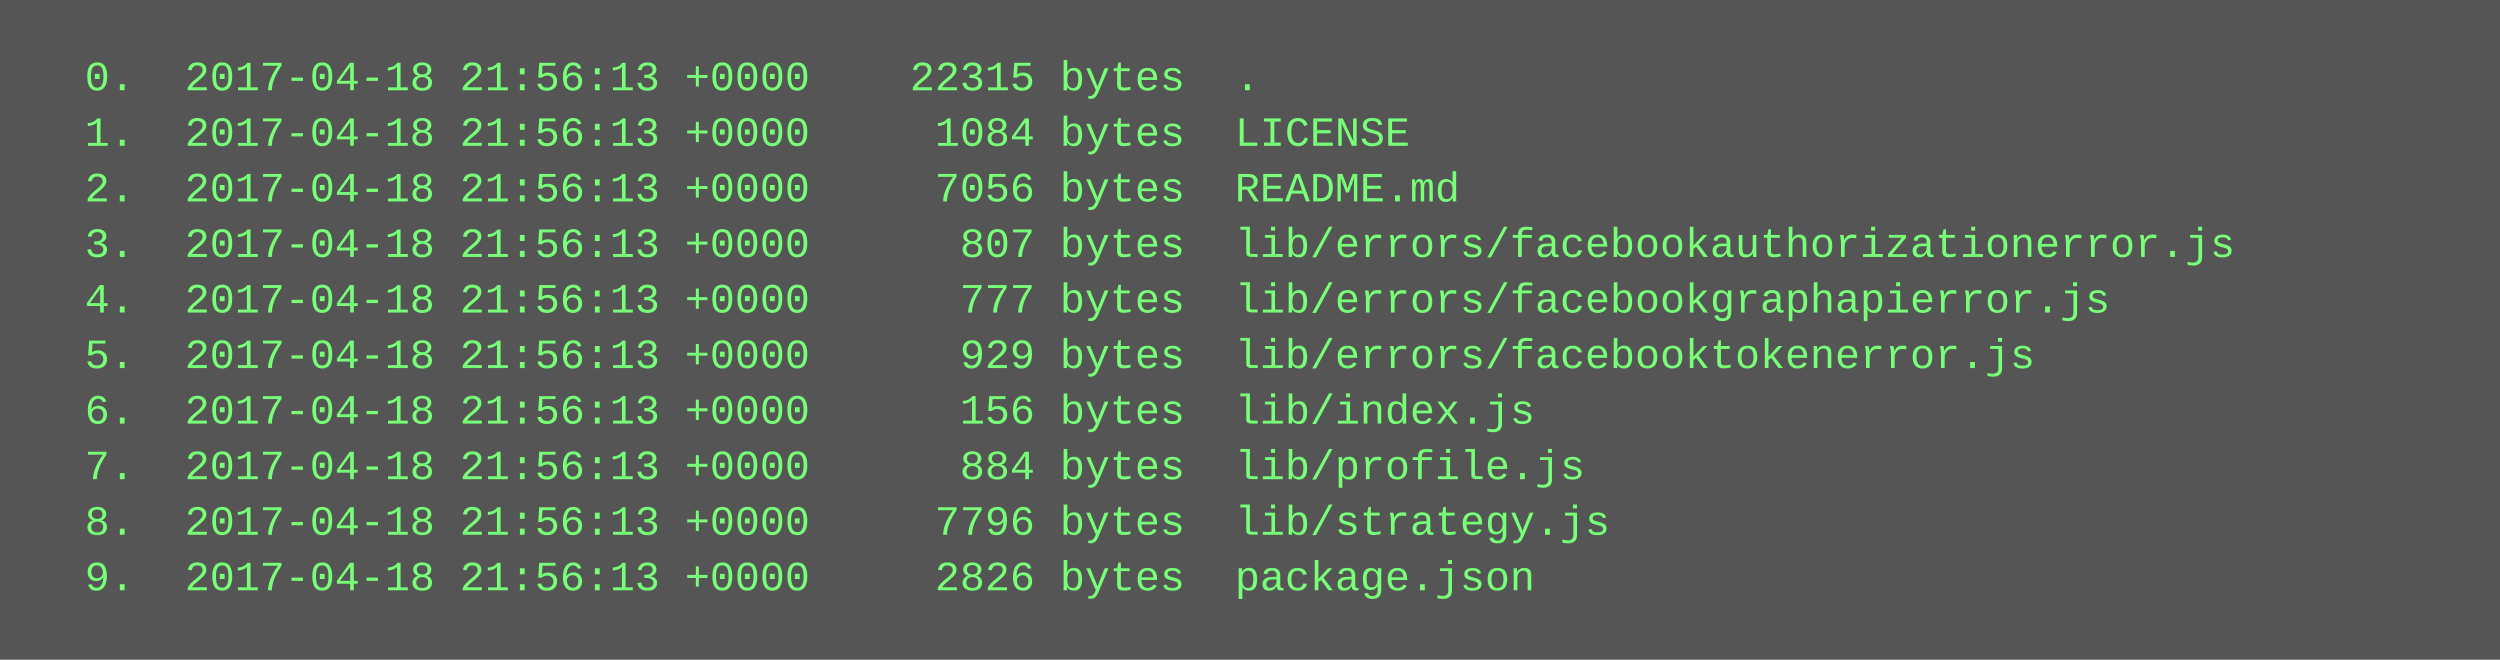
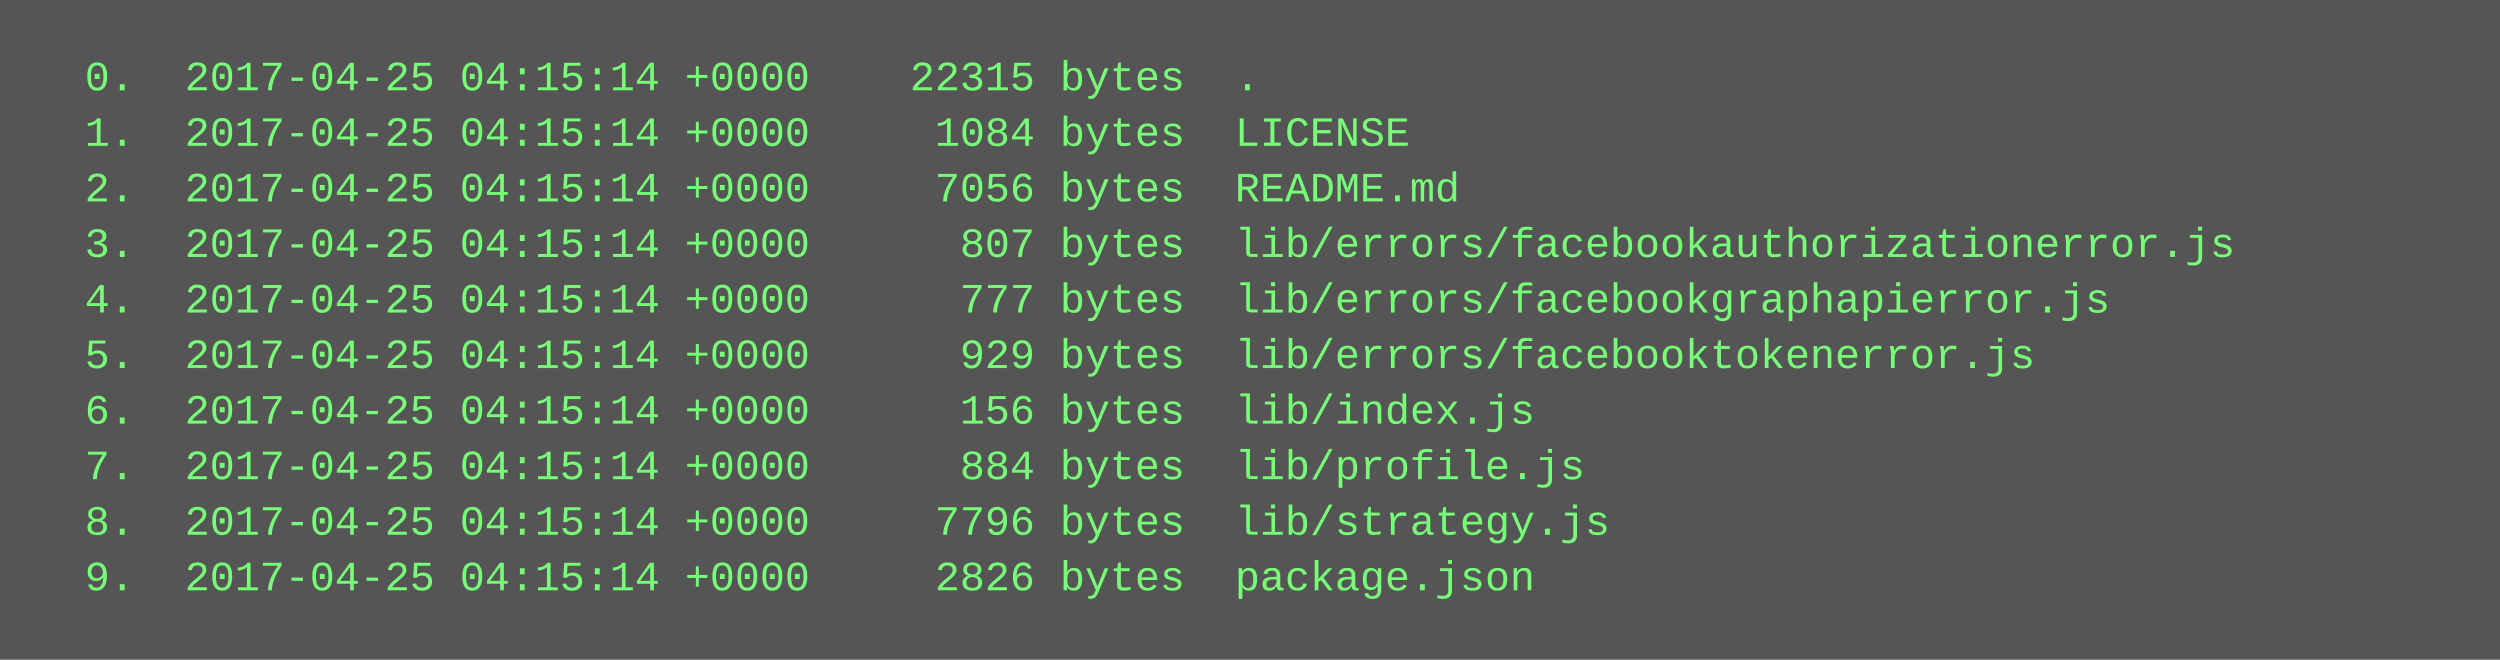
<svg xmlns="http://www.w3.org/2000/svg" height="190" width="720">
  <rect height="190" fill="#555" width="720" />
  <text fill="#7f7" font-family="Courier New" font-size="12" xml:space="preserve">
-     <tspan x="10" y="26">  0.  2017-04-18 21:56:13 +0000    22315 bytes  .</tspan>
-     <tspan x="10" y="42">  1.  2017-04-18 21:56:13 +0000     1084 bytes  LICENSE</tspan>
-     <tspan x="10" y="58">  2.  2017-04-18 21:56:13 +0000     7056 bytes  README.md</tspan>
-     <tspan x="10" y="74">  3.  2017-04-18 21:56:13 +0000      807 bytes  lib/errors/facebookauthorizationerror.js</tspan>
-     <tspan x="10" y="90">  4.  2017-04-18 21:56:13 +0000      777 bytes  lib/errors/facebookgraphapierror.js</tspan>
-     <tspan x="10" y="106">  5.  2017-04-18 21:56:13 +0000      929 bytes  lib/errors/facebooktokenerror.js</tspan>
-     <tspan x="10" y="122">  6.  2017-04-18 21:56:13 +0000      156 bytes  lib/index.js</tspan>
-     <tspan x="10" y="138">  7.  2017-04-18 21:56:13 +0000      884 bytes  lib/profile.js</tspan>
-     <tspan x="10" y="154">  8.  2017-04-18 21:56:13 +0000     7796 bytes  lib/strategy.js</tspan>
-     <tspan x="10" y="170">  9.  2017-04-18 21:56:13 +0000     2826 bytes  package.json</tspan>
+     <tspan x="10" y="26">  0.  2017-04-25 04:15:14 +0000    22315 bytes  .</tspan>
+     <tspan x="10" y="42">  1.  2017-04-25 04:15:14 +0000     1084 bytes  LICENSE</tspan>
+     <tspan x="10" y="58">  2.  2017-04-25 04:15:14 +0000     7056 bytes  README.md</tspan>
+     <tspan x="10" y="74">  3.  2017-04-25 04:15:14 +0000      807 bytes  lib/errors/facebookauthorizationerror.js</tspan>
+     <tspan x="10" y="90">  4.  2017-04-25 04:15:14 +0000      777 bytes  lib/errors/facebookgraphapierror.js</tspan>
+     <tspan x="10" y="106">  5.  2017-04-25 04:15:14 +0000      929 bytes  lib/errors/facebooktokenerror.js</tspan>
+     <tspan x="10" y="122">  6.  2017-04-25 04:15:14 +0000      156 bytes  lib/index.js</tspan>
+     <tspan x="10" y="138">  7.  2017-04-25 04:15:14 +0000      884 bytes  lib/profile.js</tspan>
+     <tspan x="10" y="154">  8.  2017-04-25 04:15:14 +0000     7796 bytes  lib/strategy.js</tspan>
+     <tspan x="10" y="170">  9.  2017-04-25 04:15:14 +0000     2826 bytes  package.json</tspan>
  </text>
</svg>
